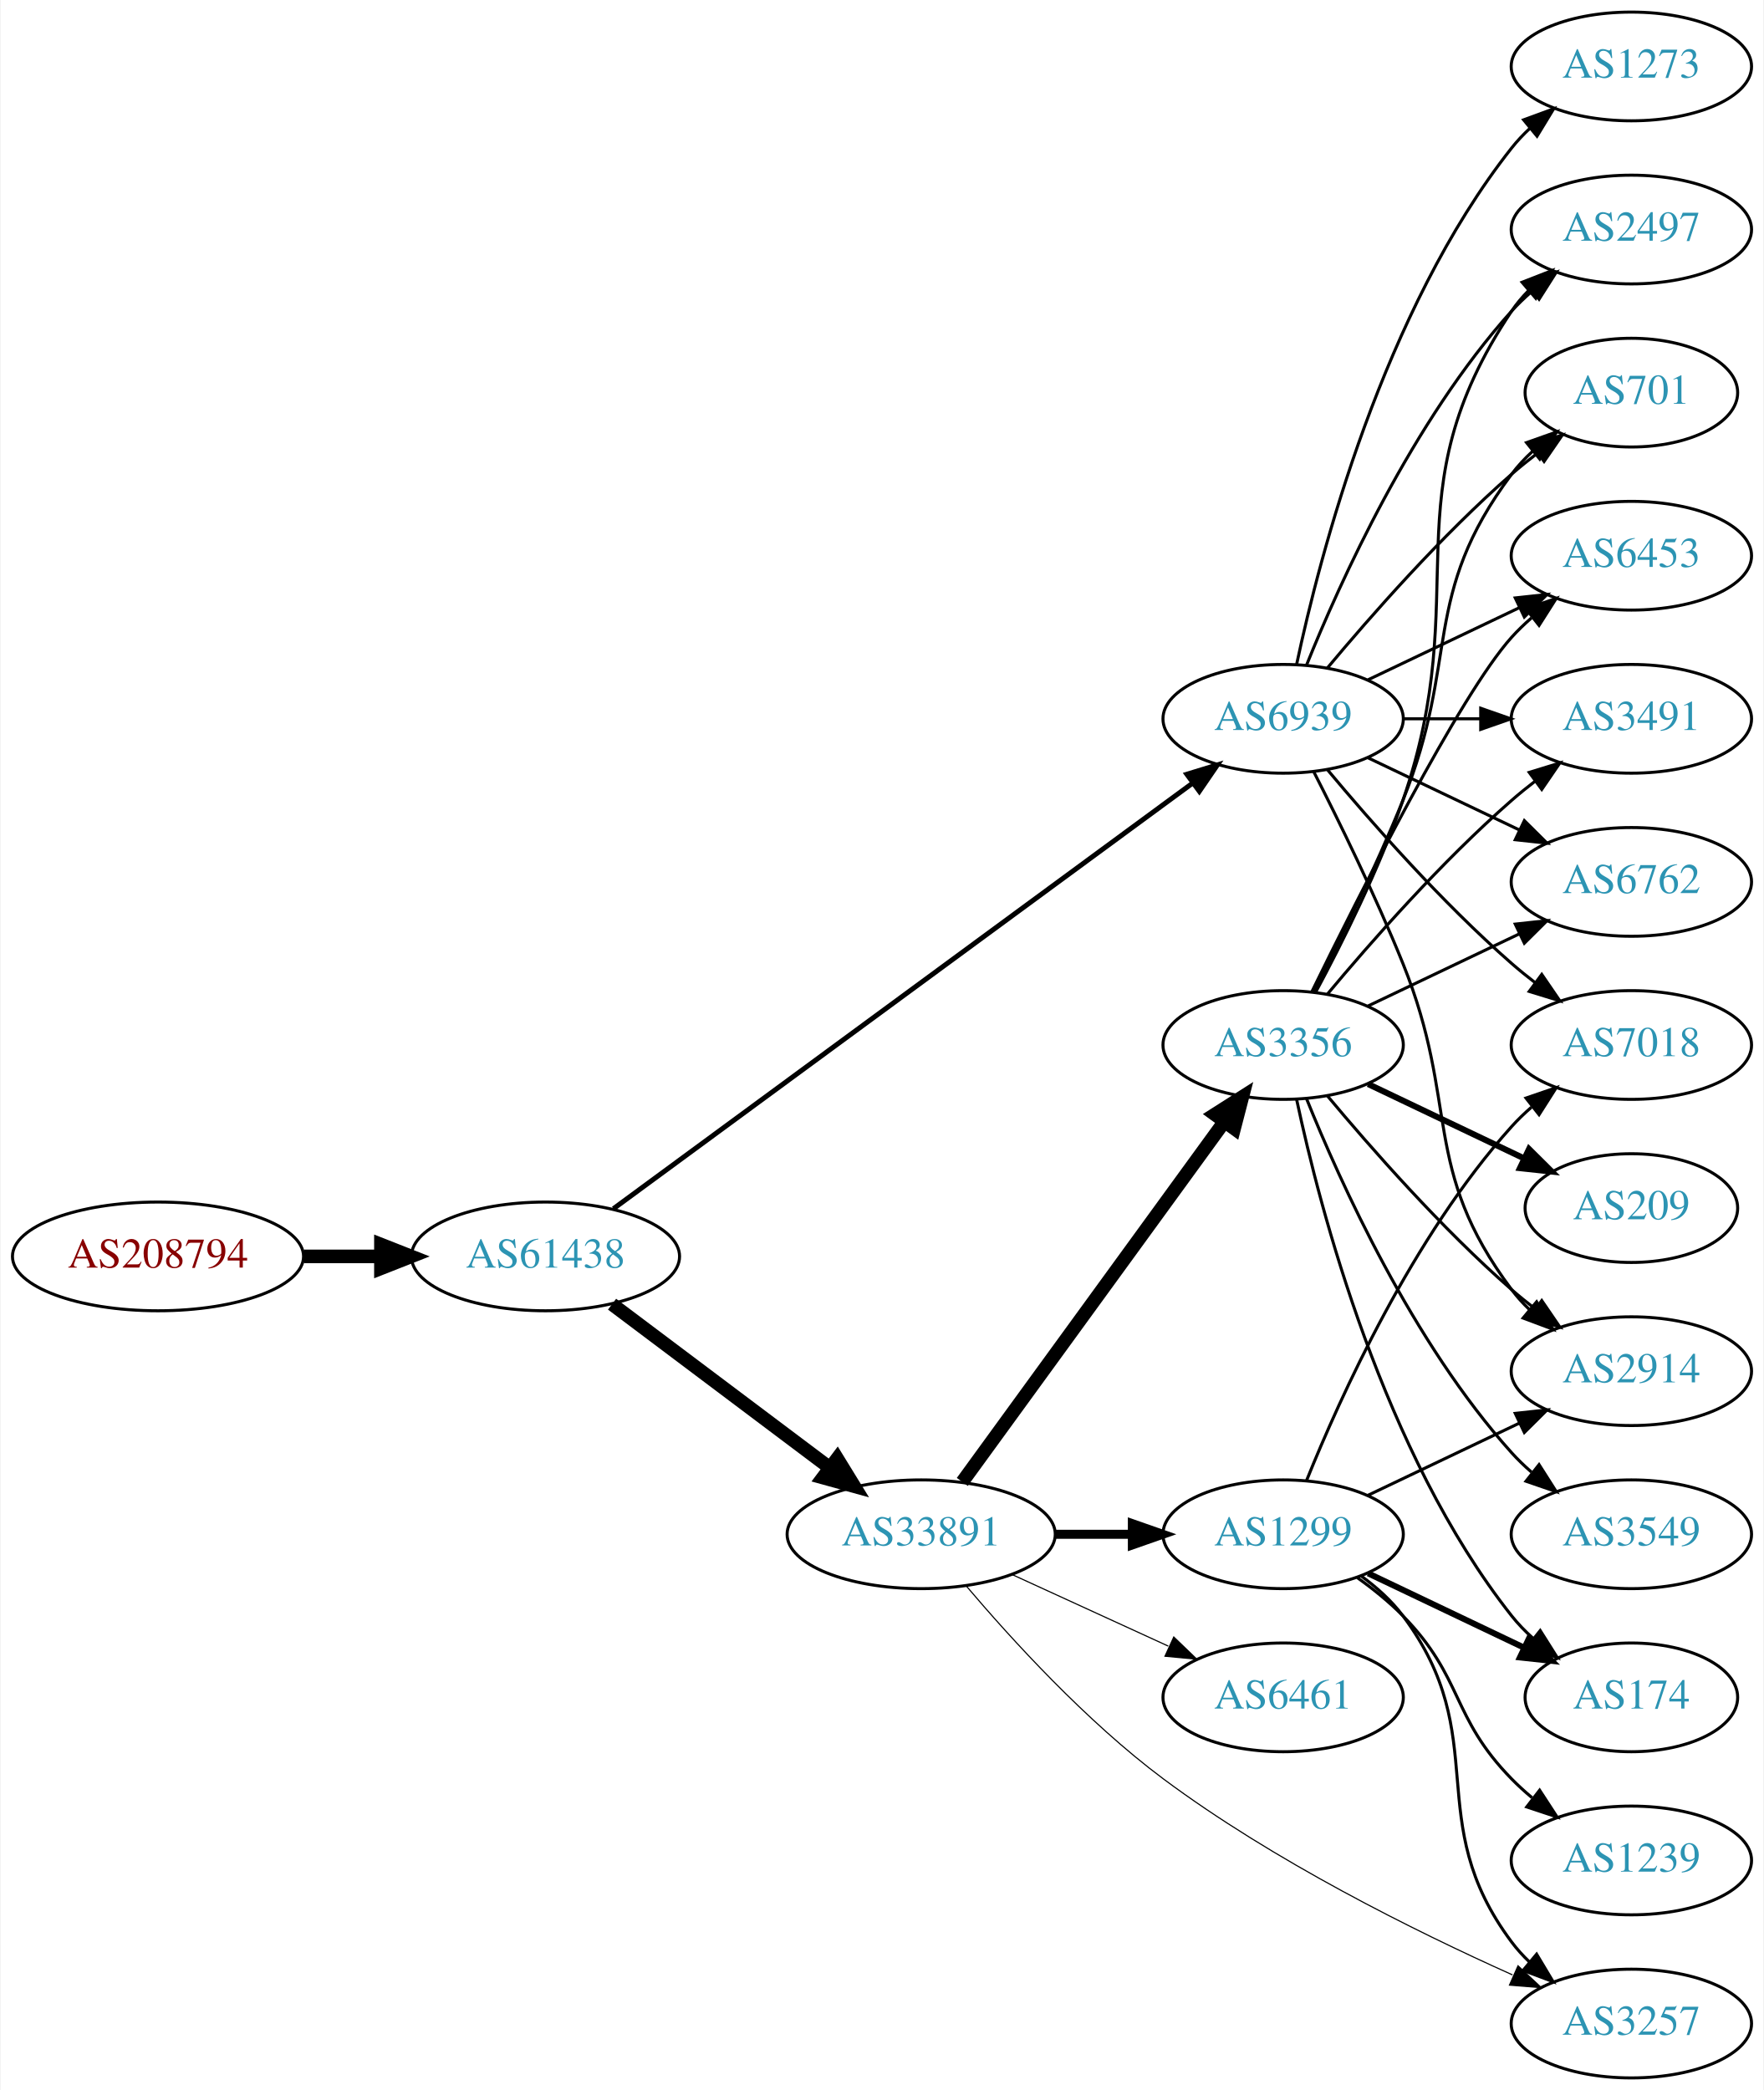
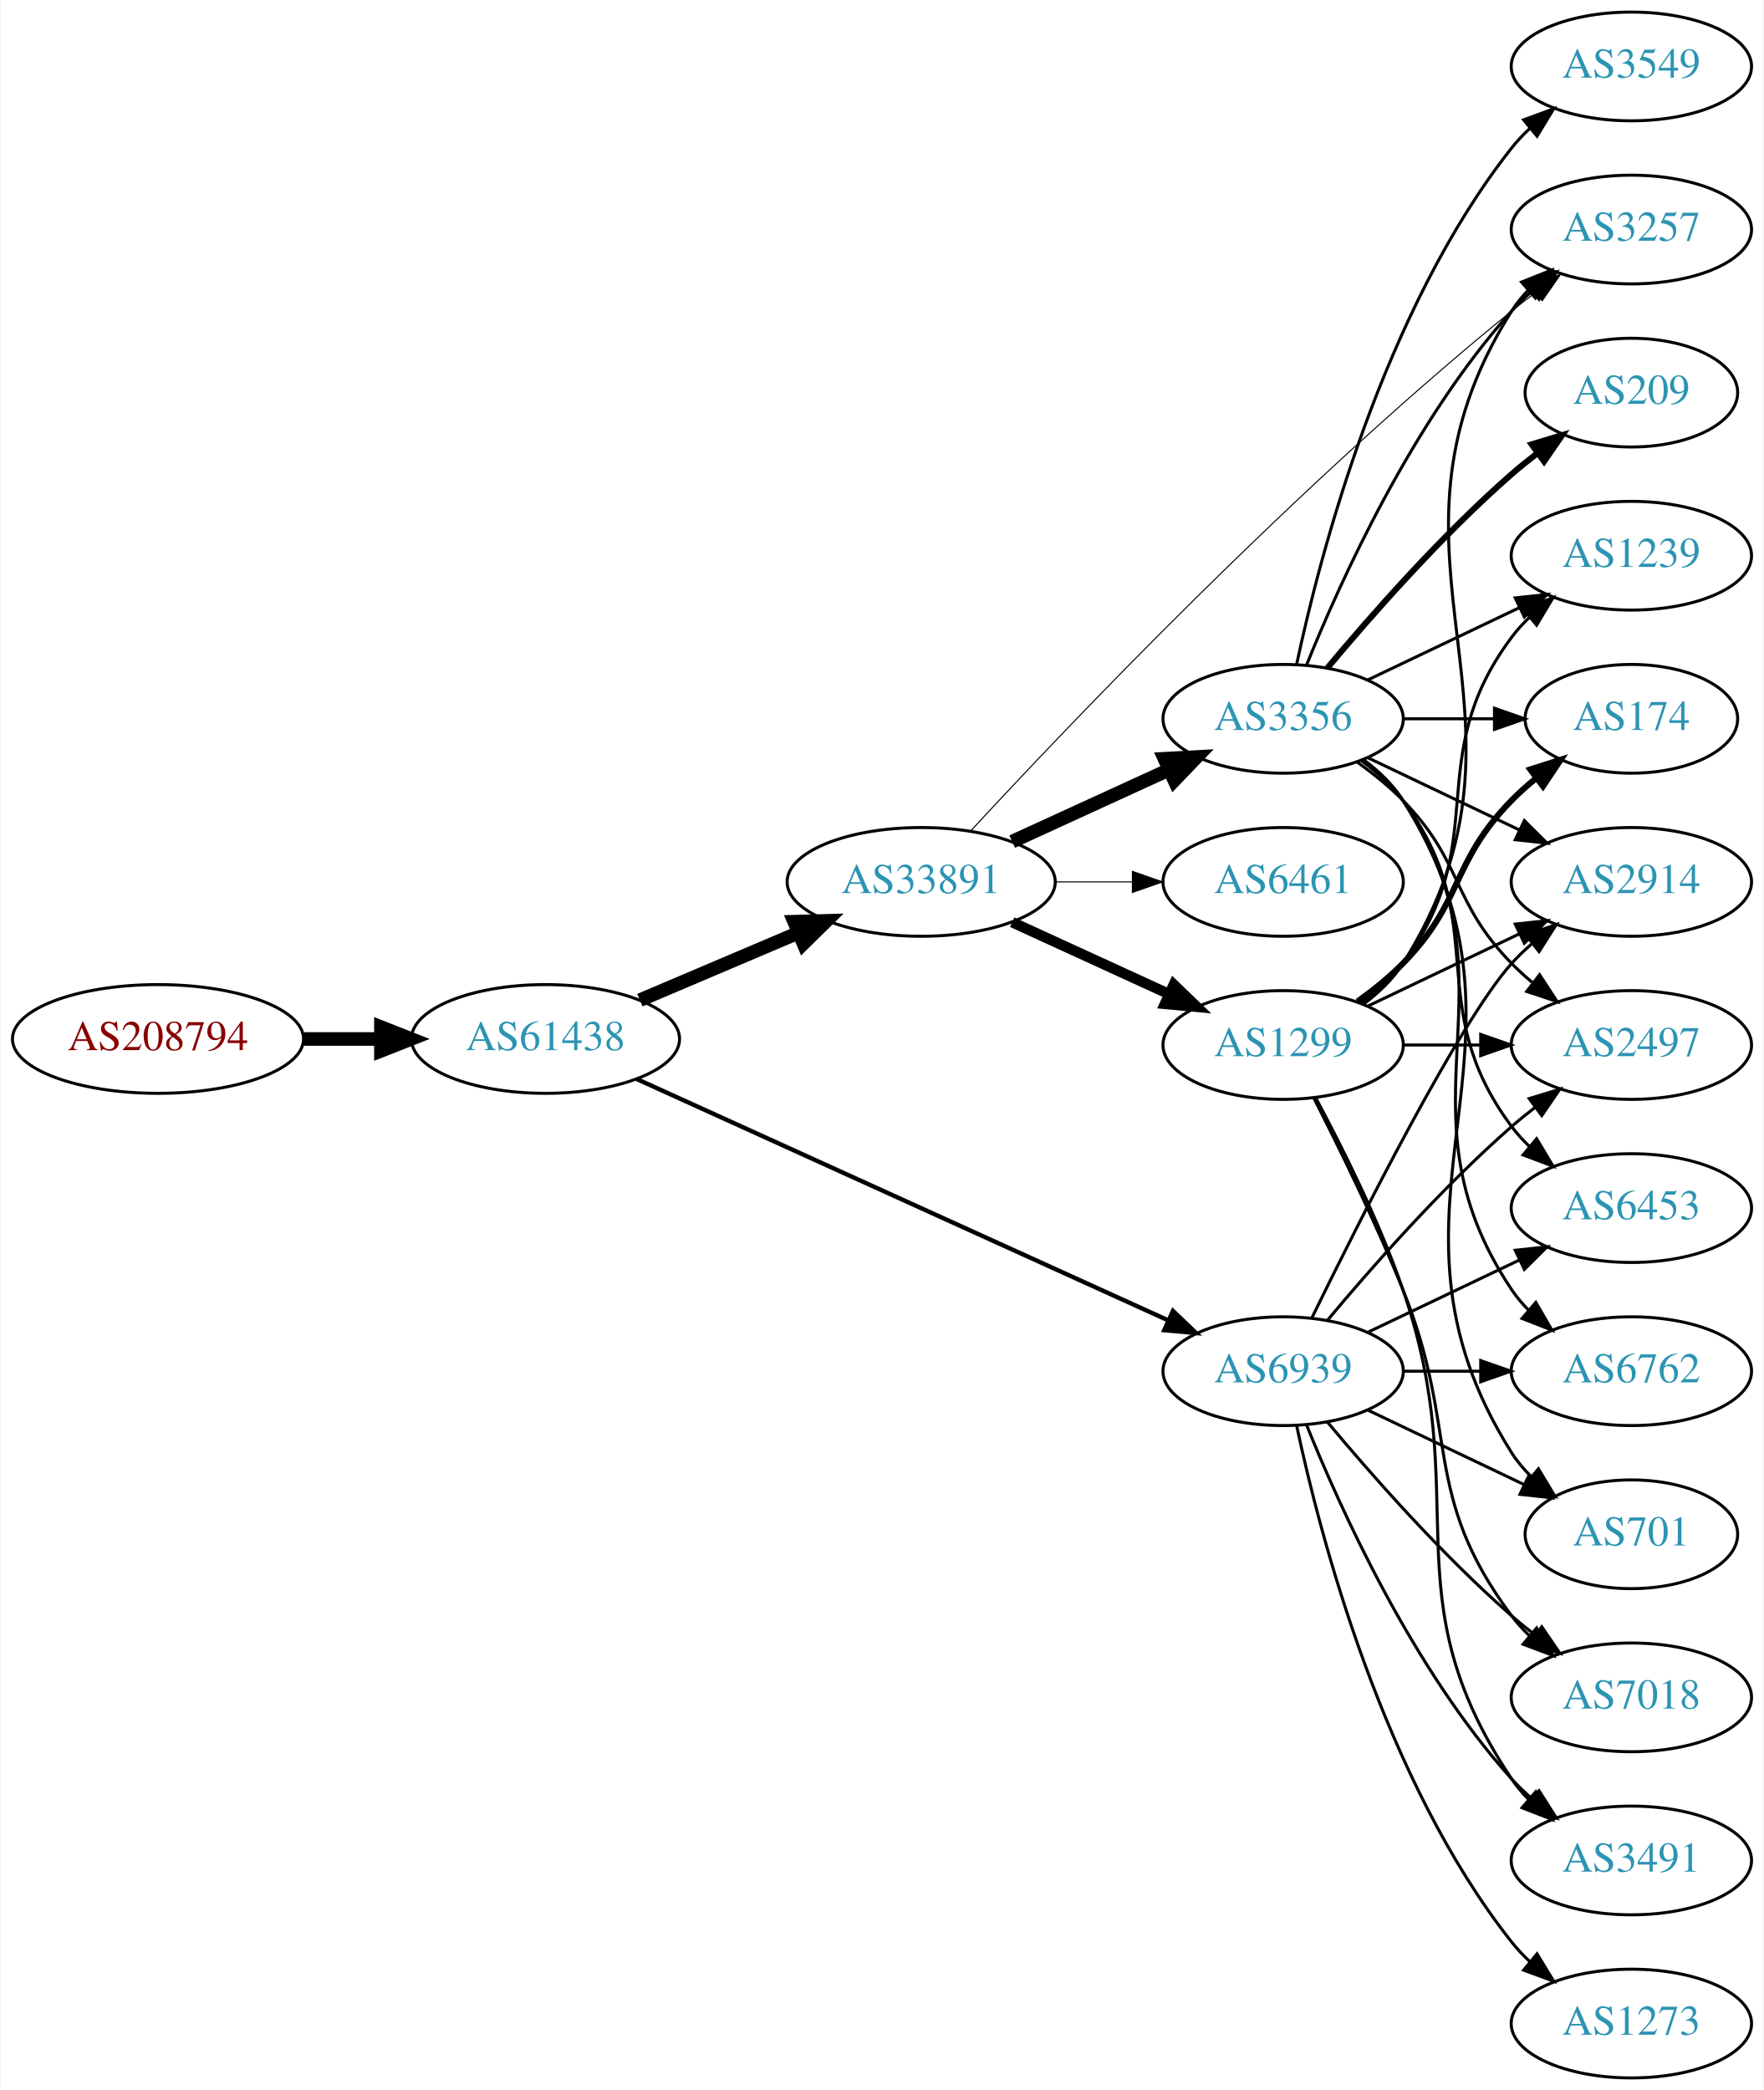
<svg xmlns="http://www.w3.org/2000/svg" xmlns:xlink="http://www.w3.org/1999/xlink" width="584pt" height="692pt" viewBox="0.00 0.00 583.56 692.00">
  <g id="graph0" class="graph" transform="scale(1 1) rotate(0) translate(4 688)">
    <polygon fill="white" stroke="none" points="-4,4 -4,-688 579.562,-688 579.562,4 -4,4" />
    <g id="node1" class="node">
      <g id="a_node1">
        <a xlink:href="/asn/208794" xlink:title="AS208794 ~ Wolfgang Michael Brandstaetter [AT]">
-           <ellipse fill="#ffffff" stroke="black" cx="48.096" cy="-272" rx="48.192" ry="18" />
-           <text text-anchor="middle" x="48.096" y="-268.3" font-family="Times,serif" font-size="14.00" fill="#880000">AS208794</text>
+           <ellipse fill="#ffffff" stroke="black" cx="48.096" cy="-344" rx="48.192" ry="18" />
+           <text text-anchor="middle" x="48.096" y="-340.3" font-family="Times,serif" font-size="14.00" fill="#880000">AS208794</text>
        </a>
      </g>
    </g>
    <g id="node2" class="node">
      <g id="a_node2">
        <a xlink:href="/asn/61438" xlink:title="AS61438 ~ ip-it consult GmbH [AT]">
-           <ellipse fill="#ffffff" stroke="black" cx="176.388" cy="-272" rx="44.393" ry="18" />
-           <text text-anchor="middle" x="176.388" y="-268.3" font-family="Times,serif" font-size="14.00" fill="#2c94b3">AS61438</text>
+           <ellipse fill="#ffffff" stroke="black" cx="176.388" cy="-344" rx="44.393" ry="18" />
+           <text text-anchor="middle" x="176.388" y="-340.3" font-family="Times,serif" font-size="14.00" fill="#2c94b3">AS61438</text>
        </a>
      </g>
    </g>
    <g id="edge1" class="edge">
-       <path fill="none" stroke="black" stroke-width="4.5" d="M96.481,-272C104.742,-272 113.386,-272 121.799,-272" />
-       <polygon fill="black" stroke="black" stroke-width="4.5" points="121.904,-275.938 131.904,-272 121.904,-268.063 121.904,-275.938" />
+       <path fill="none" stroke="black" stroke-width="4.5" d="M96.481,-344C104.742,-344 113.386,-344 121.799,-344" />
+       <polygon fill="black" stroke="black" stroke-width="4.5" points="121.904,-347.938 131.904,-344 121.904,-340.063 121.904,-347.938" />
    </g>
    <g id="node3" class="node">
      <g id="a_node3">
        <a xlink:href="/asn/33891" xlink:title="AS33891 ~ CORE-BACKBONE GMBH GLOBAL NETWORK [DE]">
-           <ellipse fill="#ffffff" stroke="black" cx="300.78" cy="-180" rx="44.393" ry="18" />
-           <text text-anchor="middle" x="300.78" y="-176.3" font-family="Times,serif" font-size="14.00" fill="#2c94b3">AS33891</text>
+           <ellipse fill="#ffffff" stroke="black" cx="300.78" cy="-396" rx="44.393" ry="18" />
+           <text text-anchor="middle" x="300.78" y="-392.3" font-family="Times,serif" font-size="14.00" fill="#2c94b3">AS33891</text>
        </a>
      </g>
    </g>
    <g id="edge2" class="edge">
-       <path fill="none" stroke="black" stroke-width="4.5" d="M198.428,-256.185C218.306,-241.242 248.305,-218.693 270.512,-202" />
-       <polygon fill="black" stroke="black" stroke-width="4.5" points="272.977,-205.073 278.605,-195.917 268.245,-198.778 272.977,-205.073" />
+       <path fill="none" stroke="black" stroke-width="4.5" d="M207.642,-356.854C223.382,-363.542 242.829,-371.804 259.794,-379.012" />
+       <polygon fill="black" stroke="black" stroke-width="4.5" points="258.706,-382.827 269.449,-383.114 261.785,-375.579 258.706,-382.827" />
    </g>
    <g id="node4" class="node">
      <g id="a_node4">
        <a xlink:href="/asn/6939" xlink:title="AS6939 ~ Hurricane Electric LLC [US]">
-           <ellipse fill="#ffffff" stroke="black" cx="420.622" cy="-450" rx="39.794" ry="18" />
-           <text text-anchor="middle" x="420.622" y="-446.3" font-family="Times,serif" font-size="14.00" fill="#2c94b3">AS6939</text>
+           <ellipse fill="#ffffff" stroke="black" cx="420.622" cy="-234" rx="39.794" ry="18" />
+           <text text-anchor="middle" x="420.622" y="-230.3" font-family="Times,serif" font-size="14.00" fill="#2c94b3">AS6939</text>
        </a>
      </g>
    </g>
    <g id="edge3" class="edge">
-       <path fill="none" stroke="black" stroke-width="1.636" d="M198.884,-287.796C242.467,-319.822 341.269,-392.424 390.545,-428.634" />
-       <polygon fill="black" stroke="black" stroke-width="1.636" points="388.732,-431.645 398.863,-434.746 392.877,-426.004 388.732,-431.645" />
+       <path fill="none" stroke="black" stroke-width="1.44" d="M206.607,-330.731C250.727,-310.696 334.317,-272.737 382.627,-250.8" />
+       <polygon fill="black" stroke="black" stroke-width="1.44" points="384.138,-253.958 391.796,-246.636 381.244,-247.584 384.138,-253.958" />
    </g>
    <g id="node5" class="node">
      <g id="a_node5">
-         <a xlink:href="/asn/3356" xlink:title="AS3356 ~ Level 3 Parent, LLC [US]">
+         <a xlink:href="/asn/1299" xlink:title="AS1299 ~ Telia Carrier [EU]">
          <ellipse fill="#ffffff" stroke="black" cx="420.622" cy="-342" rx="39.794" ry="18" />
-           <text text-anchor="middle" x="420.622" y="-338.3" font-family="Times,serif" font-size="14.00" fill="#2c94b3">AS3356</text>
+           <text text-anchor="middle" x="420.622" y="-338.3" font-family="Times,serif" font-size="14.00" fill="#2c94b3">AS1299</text>
        </a>
      </g>
    </g>
    <g id="edge4" class="edge">
-       <path fill="none" stroke="black" stroke-width="4.5" d="M314.391,-197.337C335.212,-225.96 376.874,-283.233 401.063,-316.486" />
-       <polygon fill="black" stroke="black" stroke-width="4.5" points="398.035,-319.017 407.102,-324.788 404.403,-314.385 398.035,-319.017" />
+       <path fill="none" stroke="black" stroke-width="3.462" d="M330.909,-382.652C346.521,-375.498 365.918,-366.609 382.59,-358.97" />
+       <polygon fill="black" stroke="black" stroke-width="3.462" points="384.409,-361.986 392.042,-354.638 381.493,-355.622 384.409,-361.986" />
    </g>
    <g id="node6" class="node">
      <g id="a_node6">
        <a xlink:href="/asn/6461" xlink:title="AS6461 ~ Zayo Bandwidth [US]">
-           <ellipse fill="#ffffff" stroke="black" cx="420.622" cy="-126" rx="39.794" ry="18" />
-           <text text-anchor="middle" x="420.622" y="-122.3" font-family="Times,serif" font-size="14.00" fill="#2c94b3">AS6461</text>
+           <ellipse fill="#ffffff" stroke="black" cx="420.622" cy="-396" rx="39.794" ry="18" />
+           <text text-anchor="middle" x="420.622" y="-392.3" font-family="Times,serif" font-size="14.00" fill="#2c94b3">AS6461</text>
        </a>
      </g>
    </g>
    <g id="edge5" class="edge">
-       <path fill="none" stroke="black" stroke-width="0.375" d="M330.909,-166.652C346.521,-159.498 365.918,-150.609 382.59,-142.97" />
-       <polygon fill="black" stroke="black" stroke-width="0.375" points="384.409,-145.986 392.042,-138.638 381.493,-139.622 384.409,-145.986" />
+       <path fill="none" stroke="black" stroke-width="0.346" d="M344.991,-396C353.303,-396 362.066,-396 370.548,-396" />
+       <polygon fill="black" stroke="black" stroke-width="0.346" points="370.707,-399.5 380.707,-396 370.707,-392.5 370.707,-399.5" />
    </g>
    <g id="node7" class="node">
      <g id="a_node7">
-         <a xlink:href="/asn/3257" xlink:title="AS3257 ~ GTT [DE]">
-           <ellipse fill="#ffffff" stroke="black" cx="535.915" cy="-18" rx="39.794" ry="18" />
-           <text text-anchor="middle" x="535.915" y="-14.3" font-family="Times,serif" font-size="14.00" fill="#2c94b3">AS3257</text>
+         <a xlink:href="/asn/3356" xlink:title="AS3356 ~ Level 3 Parent, LLC [US]">
+           <ellipse fill="#ffffff" stroke="black" cx="420.622" cy="-450" rx="39.794" ry="18" />
+           <text text-anchor="middle" x="420.622" y="-446.3" font-family="Times,serif" font-size="14.00" fill="#2c94b3">AS3356</text>
        </a>
      </g>
    </g>
    <g id="edge6" class="edge">
-       <path fill="none" stroke="black" stroke-width="0.375" d="M315.639,-162.959C330.502,-145.419 355.43,-118.04 380.976,-99 417.402,-71.85 464.177,-48.637 496.558,-34.111" />
-       <polygon fill="black" stroke="black" stroke-width="0.375" points="498.386,-37.13 506.118,-29.886 495.556,-30.727 498.386,-37.13" />
+       <path fill="none" stroke="black" stroke-width="4.5" d="M330.909,-409.348C346.521,-416.502 365.918,-425.391 382.59,-433.03" />
+       <polygon fill="black" stroke="black" stroke-width="4.5" points="381.311,-436.775 392.042,-437.362 384.592,-429.616 381.311,-436.775" />
    </g>
    <g id="node8" class="node">
      <g id="a_node8">
-         <a xlink:href="/asn/1299" xlink:title="AS1299 ~ Telia Carrier [EU]">
-           <ellipse fill="#ffffff" stroke="black" cx="420.622" cy="-180" rx="39.794" ry="18" />
-           <text text-anchor="middle" x="420.622" y="-176.3" font-family="Times,serif" font-size="14.00" fill="#2c94b3">AS1299</text>
+         <a xlink:href="/asn/3257" xlink:title="AS3257 ~ GTT [DE]">
+           <ellipse fill="#ffffff" stroke="black" cx="535.915" cy="-612" rx="39.794" ry="18" />
+           <text text-anchor="middle" x="535.915" y="-608.3" font-family="Times,serif" font-size="14.00" fill="#2c94b3">AS3257</text>
        </a>
      </g>
    </g>
    <g id="edge7" class="edge">
-       <path fill="none" stroke="black" stroke-width="3" d="M344.991,-180C353.303,-180 362.066,-180 370.548,-180" />
-       <polygon fill="black" stroke="black" stroke-width="3" points="370.707,-183.5 380.707,-180 370.707,-176.5 370.707,-183.5" />
-     </g>
-     <g id="node9" class="node">
-       <g id="a_node9">
-         <a xlink:href="/asn/2497" xlink:title="AS2497 ~ Internet Initiative Japan Inc. [JP]">
-           <ellipse fill="#ffffff" stroke="black" cx="535.915" cy="-612" rx="39.794" ry="18" />
-           <text text-anchor="middle" x="535.915" y="-608.3" font-family="Times,serif" font-size="14.00" fill="#2c94b3">AS2497</text>
-         </a>
-       </g>
-     </g>
-     <g id="edge22" class="edge">
-       <path fill="none" stroke="black" d="M428.37,-467.787C439.421,-495.243 463.474,-548.578 496.269,-585 498.271,-587.224 500.49,-589.363 502.822,-591.397" />
-       <polygon fill="black" stroke="black" points="501.021,-594.433 511.041,-597.873 505.353,-588.935 501.021,-594.433" />
+       <path fill="none" stroke="black" stroke-width="0.346" d="M317.253,-412.965C349.05,-447.376 424.77,-527.03 496.269,-585 498.812,-587.062 501.504,-589.139 504.236,-591.175" />
+       <polygon fill="black" stroke="black" stroke-width="0.346" points="502.29,-594.087 512.444,-597.109 506.391,-588.414 502.29,-594.087" />
+     </g>
+     <g id="node10" class="node">
+       <g id="a_node10">
+         <a xlink:href="/asn/2914" xlink:title="AS2914 ~ NTT America, Inc. [US]">
+           <ellipse fill="#ffffff" stroke="black" cx="535.915" cy="-396" rx="39.794" ry="18" />
+           <text text-anchor="middle" x="535.915" y="-392.3" font-family="Times,serif" font-size="14.00" fill="#2c94b3">AS2914</text>
+         </a>
+       </g>
+     </g>
+     <g id="edge30" class="edge">
+       <path fill="none" stroke="black" d="M430.06,-251.511C445.678,-283.509 479.065,-349.893 496.269,-369 498.271,-371.224 500.49,-373.363 502.822,-375.397" />
+       <polygon fill="black" stroke="black" points="501.021,-378.433 511.041,-381.873 505.353,-372.935 501.021,-378.433" />
    </g>
    <g id="node11" class="node">
      <g id="a_node11">
-         <a xlink:href="/asn/701" xlink:title="AS701 ~ UUNET [US]">
-           <ellipse fill="#ffffff" stroke="black" cx="535.915" cy="-558" rx="35.194" ry="18" />
-           <text text-anchor="middle" x="535.915" y="-554.3" font-family="Times,serif" font-size="14.00" fill="#2c94b3">AS701</text>
-         </a>
-       </g>
-     </g>
-     <g id="edge27" class="edge">
-       <path fill="none" stroke="black" d="M435.252,-466.817C449.535,-483.929 473.081,-510.745 496.269,-531 498.939,-533.332 501.811,-535.648 504.742,-537.886" />
-       <polygon fill="black" stroke="black" points="502.892,-540.87 513.033,-543.939 507.019,-535.216 502.892,-540.87" />
-     </g>
-     <g id="node12" class="node">
-       <g id="a_node12">
-         <a xlink:href="/asn/6453" xlink:title="AS6453 ~ TATA COMMUNICATIONS (AMERICA) INC [US]">
-           <ellipse fill="#ffffff" stroke="black" cx="535.915" cy="-504" rx="39.794" ry="18" />
-           <text text-anchor="middle" x="535.915" y="-500.3" font-family="Times,serif" font-size="14.00" fill="#2c94b3">AS6453</text>
-         </a>
-       </g>
-     </g>
-     <g id="edge23" class="edge">
-       <path fill="none" stroke="black" d="M448.759,-462.934C463.753,-470.081 482.574,-479.052 498.797,-486.785" />
-       <polygon fill="black" stroke="black" points="497.467,-490.028 508,-491.171 500.479,-483.709 497.467,-490.028" />
+         <a xlink:href="/asn/3491" xlink:title="AS3491 ~ PCCW Global, Inc. [US]">
+           <ellipse fill="#ffffff" stroke="black" cx="535.915" cy="-72" rx="39.794" ry="18" />
+           <text text-anchor="middle" x="535.915" y="-68.3" font-family="Times,serif" font-size="14.00" fill="#2c94b3">AS3491</text>
+         </a>
+       </g>
+     </g>
+     <g id="edge25" class="edge">
+       <path fill="none" stroke="black" d="M428.37,-216.213C439.421,-188.757 463.474,-135.422 496.269,-99 498.271,-96.776 500.49,-94.637 502.822,-92.603" />
+       <polygon fill="black" stroke="black" points="505.353,-95.065 511.041,-86.127 501.021,-89.567 505.353,-95.065" />
    </g>
    <g id="node13" class="node">
      <g id="a_node13">
-         <a xlink:href="/asn/3491" xlink:title="AS3491 ~ PCCW Global, Inc. [US]">
-           <ellipse fill="#ffffff" stroke="black" cx="535.915" cy="-450" rx="39.794" ry="18" />
-           <text text-anchor="middle" x="535.915" y="-446.3" font-family="Times,serif" font-size="14.00" fill="#2c94b3">AS3491</text>
-         </a>
-       </g>
-     </g>
-     <g id="edge25" class="edge">
-       <path fill="none" stroke="black" d="M460.294,-450C468.497,-450 477.261,-450 485.794,-450" />
-       <polygon fill="black" stroke="black" points="486.033,-453.5 496.033,-450 486.033,-446.5 486.033,-453.5" />
+         <a xlink:href="/asn/7018" xlink:title="AS7018 ~ AT&amp;T Services, Inc. [US]">
+           <ellipse fill="#ffffff" stroke="black" cx="535.915" cy="-126" rx="39.794" ry="18" />
+           <text text-anchor="middle" x="535.915" y="-122.3" font-family="Times,serif" font-size="14.00" fill="#2c94b3">AS7018</text>
+         </a>
+       </g>
+     </g>
+     <g id="edge28" class="edge">
+       <path fill="none" stroke="black" d="M435.252,-217.183C449.535,-200.071 473.081,-173.255 496.269,-153 498.734,-150.846 501.373,-148.706 504.07,-146.628" />
+       <polygon fill="black" stroke="black" points="506.244,-149.375 512.225,-140.63 502.095,-143.736 506.244,-149.375" />
    </g>
    <g id="node14" class="node">
      <g id="a_node14">
-         <a xlink:href="/asn/6762" xlink:title="AS6762 ~ TELECOM ITALIA SPARKLE S.p.A. [IT]">
-           <ellipse fill="#ffffff" stroke="black" cx="535.915" cy="-396" rx="39.794" ry="18" />
-           <text text-anchor="middle" x="535.915" y="-392.3" font-family="Times,serif" font-size="14.00" fill="#2c94b3">AS6762</text>
-         </a>
-       </g>
-     </g>
-     <g id="edge28" class="edge">
-       <path fill="none" stroke="black" d="M448.759,-437.066C463.753,-429.919 482.574,-420.948 498.797,-413.215" />
-       <polygon fill="black" stroke="black" points="500.479,-416.291 508,-408.829 497.467,-409.972 500.479,-416.291" />
+         <a xlink:href="/asn/2497" xlink:title="AS2497 ~ Internet Initiative Japan Inc. [JP]">
+           <ellipse fill="#ffffff" stroke="black" cx="535.915" cy="-342" rx="39.794" ry="18" />
+           <text text-anchor="middle" x="535.915" y="-338.3" font-family="Times,serif" font-size="14.00" fill="#2c94b3">AS2497</text>
+         </a>
+       </g>
+     </g>
+     <g id="edge32" class="edge">
+       <path fill="none" stroke="black" d="M435.252,-250.817C449.535,-267.929 473.081,-294.745 496.269,-315 498.734,-317.154 501.373,-319.294 504.07,-321.372" />
+       <polygon fill="black" stroke="black" points="502.095,-324.264 512.225,-327.37 506.244,-318.625 502.095,-324.264" />
    </g>
    <g id="node15" class="node">
      <g id="a_node15">
-         <a xlink:href="/asn/2914" xlink:title="AS2914 ~ NTT America, Inc. [US]">
+         <a xlink:href="/asn/6762" xlink:title="AS6762 ~ TELECOM ITALIA SPARKLE S.p.A. [IT]">
          <ellipse fill="#ffffff" stroke="black" cx="535.915" cy="-234" rx="39.794" ry="18" />
-           <text text-anchor="middle" x="535.915" y="-230.3" font-family="Times,serif" font-size="14.00" fill="#2c94b3">AS2914</text>
+           <text text-anchor="middle" x="535.915" y="-230.3" font-family="Times,serif" font-size="14.00" fill="#2c94b3">AS6762</text>
+         </a>
+       </g>
+     </g>
+     <g id="edge31" class="edge">
+       <path fill="none" stroke="black" d="M460.294,-234C468.497,-234 477.261,-234 485.794,-234" />
+       <polygon fill="black" stroke="black" points="486.033,-237.5 496.033,-234 486.033,-230.5 486.033,-237.5" />
+     </g>
+     <g id="node16" class="node">
+       <g id="a_node16">
+         <a xlink:href="/asn/701" xlink:title="AS701 ~ UUNET [US]">
+           <ellipse fill="#ffffff" stroke="black" cx="535.915" cy="-180" rx="35.194" ry="18" />
+           <text text-anchor="middle" x="535.915" y="-176.3" font-family="Times,serif" font-size="14.00" fill="#2c94b3">AS701</text>
+         </a>
+       </g>
+     </g>
+     <g id="edge27" class="edge">
+       <path fill="none" stroke="black" d="M448.759,-221.066C464.19,-213.71 483.676,-204.423 500.211,-196.541" />
+       <polygon fill="black" stroke="black" points="502.032,-199.551 509.553,-192.089 499.02,-193.232 502.032,-199.551" />
+     </g>
+     <g id="node19" class="node">
+       <g id="a_node19">
+         <a xlink:href="/asn/6453" xlink:title="AS6453 ~ TATA COMMUNICATIONS (AMERICA) INC [US]">
+           <ellipse fill="#ffffff" stroke="black" cx="535.915" cy="-288" rx="39.794" ry="18" />
+           <text text-anchor="middle" x="535.915" y="-284.3" font-family="Times,serif" font-size="14.00" fill="#2c94b3">AS6453</text>
        </a>
      </g>
    </g>
    <g id="edge26" class="edge">
-       <path fill="none" stroke="black" d="M430.703,-432.583C438.972,-416.366 451.233,-391.397 460.269,-369 479.199,-322.078 465.997,-301.542 496.269,-261 498.013,-258.664 500.021,-256.455 502.184,-254.383" />
-       <polygon fill="black" stroke="black" points="504.543,-256.973 509.984,-247.882 500.062,-251.595 504.543,-256.973" />
-     </g>
-     <g id="node18" class="node">
-       <g id="a_node18">
-         <a xlink:href="/asn/7018" xlink:title="AS7018 ~ AT&amp;T Services, Inc. [US]">
-           <ellipse fill="#ffffff" stroke="black" cx="535.915" cy="-342" rx="39.794" ry="18" />
-           <text text-anchor="middle" x="535.915" y="-338.3" font-family="Times,serif" font-size="14.00" fill="#2c94b3">AS7018</text>
-         </a>
-       </g>
-     </g>
-     <g id="edge24" class="edge">
-       <path fill="none" stroke="black" d="M435.252,-433.183C449.535,-416.071 473.081,-389.255 496.269,-369 498.734,-366.846 501.373,-364.706 504.07,-362.628" />
-       <polygon fill="black" stroke="black" points="506.244,-365.375 512.225,-356.63 502.095,-359.736 506.244,-365.375" />
+       <path fill="none" stroke="black" d="M448.759,-246.934C463.753,-254.081 482.574,-263.052 498.797,-270.785" />
+       <polygon fill="black" stroke="black" points="497.467,-274.028 508,-275.171 500.479,-267.709 497.467,-274.028" />
    </g>
    <g id="node20" class="node">
      <g id="a_node20">
        <a xlink:href="/asn/1273" xlink:title="AS1273 ~ Vodafone Group PLC [EU]">
+           <ellipse fill="#ffffff" stroke="black" cx="535.915" cy="-18" rx="39.794" ry="18" />
+           <text text-anchor="middle" x="535.915" y="-14.3" font-family="Times,serif" font-size="14.00" fill="#2c94b3">AS1273</text>
+         </a>
+       </g>
+     </g>
+     <g id="edge29" class="edge">
+       <path fill="none" stroke="black" d="M425.112,-215.84C432.744,-179.97 453.735,-98.845 496.269,-45 498.076,-42.712 500.129,-40.538 502.324,-38.49" />
+       <polygon fill="black" stroke="black" points="504.677,-41.086 510.183,-32.034 500.234,-35.677 504.677,-41.086" />
+     </g>
+     <g id="edge12" class="edge">
+       <path fill="none" stroke="black" d="M447.148,-355.472C452.193,-359.223 456.948,-363.74 460.269,-369 512.219,-451.3 444.319,-502.7 496.269,-585 497.825,-587.466 499.697,-589.768 501.766,-591.905" />
+       <polygon fill="black" stroke="black" points="499.545,-594.611 509.389,-598.528 504.136,-589.327 499.545,-594.611" />
+     </g>
+     <g id="node9" class="node">
+       <g id="a_node9">
+         <a xlink:href="/asn/174" xlink:title="AS174 ~ Cogent Communications [US]">
+           <ellipse fill="#ffffff" stroke="black" cx="535.915" cy="-450" rx="35.194" ry="18" />
+           <text text-anchor="middle" x="535.915" y="-446.3" font-family="Times,serif" font-size="14.00" fill="#2c94b3">AS174</text>
+         </a>
+       </g>
+     </g>
+     <g id="edge8" class="edge">
+       <path fill="none" stroke="black" stroke-width="2" d="M445.216,-356.389C450.472,-360.148 455.804,-364.437 460.269,-369 480.441,-389.617 476.096,-402.383 496.269,-423 498.748,-425.534 501.495,-427.983 504.347,-430.304" />
+       <polygon fill="black" stroke="black" stroke-width="2" points="502.439,-433.248 512.532,-436.468 506.65,-427.657 502.439,-433.248" />
+     </g>
+     <g id="edge9" class="edge">
+       <path fill="none" stroke="black" d="M448.759,-354.934C463.753,-362.081 482.574,-371.052 498.797,-378.785" />
+       <polygon fill="black" stroke="black" points="497.467,-382.028 508,-383.171 500.479,-375.709 497.467,-382.028" />
+     </g>
+     <g id="edge10" class="edge">
+       <path fill="none" stroke="black" d="M431.415,-324.474C440.053,-308.389 452.45,-283.685 460.269,-261 484.303,-191.269 455.244,-160.294 496.269,-99 497.891,-96.577 499.809,-94.305 501.911,-92.19" />
+       <polygon fill="black" stroke="black" points="504.278,-94.771 509.596,-85.607 499.725,-89.454 504.278,-94.771" />
+     </g>
+     <g id="node12" class="node">
+       <g id="a_node12">
+         <a xlink:href="/asn/1239" xlink:title="AS1239 ~ Sprint [US]">
+           <ellipse fill="#ffffff" stroke="black" cx="535.915" cy="-504" rx="39.794" ry="18" />
+           <text text-anchor="middle" x="535.915" y="-500.3" font-family="Times,serif" font-size="14.00" fill="#2c94b3">AS1239</text>
+         </a>
+       </g>
+     </g>
+     <g id="edge11" class="edge">
+       <path fill="none" stroke="black" d="M446.553,-355.882C451.629,-359.611 456.547,-364.016 460.269,-369 490.54,-409.542 465.997,-436.458 496.269,-477 498.013,-479.336 500.021,-481.545 502.184,-483.617" />
+       <polygon fill="black" stroke="black" points="500.062,-486.405 509.984,-490.118 504.543,-481.027 500.062,-486.405" />
+     </g>
+     <g id="edge13" class="edge">
+       <path fill="none" stroke="black" d="M430.703,-324.583C438.972,-308.366 451.233,-283.397 460.269,-261 479.199,-214.078 465.997,-193.542 496.269,-153 498.013,-150.664 500.021,-148.455 502.184,-146.383" />
+       <polygon fill="black" stroke="black" points="504.543,-148.973 509.984,-139.882 500.062,-143.595 504.543,-148.973" />
+     </g>
+     <g id="edge14" class="edge">
+       <path fill="none" stroke="black" d="M460.294,-342C468.497,-342 477.261,-342 485.794,-342" />
+       <polygon fill="black" stroke="black" points="486.033,-345.5 496.033,-342 486.033,-338.5 486.033,-345.5" />
+     </g>
+     <g id="edge19" class="edge">
+       <path fill="none" stroke="black" d="M428.37,-467.787C439.421,-495.243 463.474,-548.578 496.269,-585 498.271,-587.224 500.49,-589.363 502.822,-591.397" />
+       <polygon fill="black" stroke="black" points="501.021,-594.433 511.041,-597.873 505.353,-588.935 501.021,-594.433" />
+     </g>
+     <g id="edge24" class="edge">
+       <path fill="none" stroke="black" d="M460.294,-450C470,-450 480.491,-450 490.453,-450" />
+       <polygon fill="black" stroke="black" points="490.59,-453.5 500.59,-450 490.59,-446.5 490.59,-453.5" />
+     </g>
+     <g id="edge18" class="edge">
+       <path fill="none" stroke="black" d="M448.759,-437.066C463.753,-429.919 482.574,-420.948 498.797,-413.215" />
+       <polygon fill="black" stroke="black" points="500.479,-416.291 508,-408.829 497.467,-409.972 500.479,-416.291" />
+     </g>
+     <g id="edge20" class="edge">
+       <path fill="none" stroke="black" d="M448.759,-462.934C463.753,-470.081 482.574,-479.052 498.797,-486.785" />
+       <polygon fill="black" stroke="black" points="497.467,-490.028 508,-491.171 500.479,-483.709 497.467,-490.028" />
+     </g>
+     <g id="edge17" class="edge">
+       <path fill="none" stroke="black" d="M445.216,-435.611C450.472,-431.852 455.804,-427.563 460.269,-423 480.441,-402.383 476.096,-389.617 496.269,-369 498.362,-366.861 500.645,-364.782 503.022,-362.79" />
+       <polygon fill="black" stroke="black" points="505.54,-365.268 511.321,-356.389 501.265,-359.725 505.54,-365.268" />
+     </g>
+     <g id="edge15" class="edge">
+       <path fill="none" stroke="black" d="M446.941,-436.393C451.997,-432.649 456.809,-428.169 460.269,-423 501.293,-361.706 455.244,-322.294 496.269,-261 497.891,-258.577 499.809,-256.305 501.911,-254.19" />
+       <polygon fill="black" stroke="black" points="504.278,-256.771 509.596,-247.607 499.725,-251.454 504.278,-256.771" />
+     </g>
+     <g id="edge16" class="edge">
+       <path fill="none" stroke="black" d="M447.148,-436.528C452.193,-432.777 456.948,-428.26 460.269,-423 512.219,-340.7 444.319,-289.3 496.269,-207 498.06,-204.162 500.269,-201.541 502.715,-199.14" />
+       <polygon fill="black" stroke="black" points="505.134,-201.681 510.589,-192.598 500.66,-196.296 505.134,-201.681" />
+     </g>
+     <g id="node17" class="node">
+       <g id="a_node17">
+         <a xlink:href="/asn/209" xlink:title="AS209 ~ CenturyLink Communications, LLC [US]">
+           <ellipse fill="#ffffff" stroke="black" cx="535.915" cy="-558" rx="35.194" ry="18" />
+           <text text-anchor="middle" x="535.915" y="-554.3" font-family="Times,serif" font-size="14.00" fill="#2c94b3">AS209</text>
+         </a>
+       </g>
+     </g>
+     <g id="edge21" class="edge">
+       <path fill="none" stroke="black" stroke-width="2" d="M435.252,-466.817C449.535,-483.929 473.081,-510.745 496.269,-531 498.939,-533.332 501.811,-535.648 504.742,-537.886" />
+       <polygon fill="black" stroke="black" stroke-width="2" points="502.892,-540.87 513.033,-543.939 507.019,-535.216 502.892,-540.87" />
+     </g>
+     <g id="node18" class="node">
+       <g id="a_node18">
+         <a xlink:href="/asn/3549" xlink:title="AS3549 ~ Level 3 Parent, LLC [US]">
          <ellipse fill="#ffffff" stroke="black" cx="535.915" cy="-666" rx="39.794" ry="18" />
-           <text text-anchor="middle" x="535.915" y="-662.3" font-family="Times,serif" font-size="14.00" fill="#2c94b3">AS1273</text>
-         </a>
-       </g>
-     </g>
-     <g id="edge29" class="edge">
+           <text text-anchor="middle" x="535.915" y="-662.3" font-family="Times,serif" font-size="14.00" fill="#2c94b3">AS3549</text>
+         </a>
+       </g>
+     </g>
+     <g id="edge22" class="edge">
      <path fill="none" stroke="black" d="M425.112,-468.16C432.744,-504.03 453.735,-585.155 496.269,-639 498.076,-641.288 500.129,-643.462 502.324,-645.51" />
      <polygon fill="black" stroke="black" points="500.234,-648.323 510.183,-651.966 504.677,-642.914 500.234,-648.323" />
    </g>
-     <g id="edge8" class="edge">
-       <path fill="none" stroke="black" d="M431.415,-359.526C440.053,-375.611 452.45,-400.315 460.269,-423 484.303,-492.731 455.244,-523.706 496.269,-585 497.891,-587.423 499.809,-589.695 501.911,-591.81" />
-       <polygon fill="black" stroke="black" points="499.725,-594.546 509.596,-598.393 504.278,-589.229 499.725,-594.546" />
-     </g>
-     <g id="node10" class="node">
-       <g id="a_node10">
-         <a xlink:href="/asn/209" xlink:title="AS209 ~ CenturyLink Communications, LLC [US]">
-           <ellipse fill="#ffffff" stroke="black" cx="535.915" cy="-288" rx="35.194" ry="18" />
-           <text text-anchor="middle" x="535.915" y="-284.3" font-family="Times,serif" font-size="14.00" fill="#2c94b3">AS209</text>
-         </a>
-       </g>
-     </g>
-     <g id="edge9" class="edge">
-       <path fill="none" stroke="black" stroke-width="2" d="M448.759,-329.066C464.19,-321.71 483.676,-312.423 500.211,-304.541" />
-       <polygon fill="black" stroke="black" stroke-width="2" points="502.032,-307.551 509.553,-300.089 499.02,-301.232 502.032,-307.551" />
-     </g>
-     <g id="edge10" class="edge">
-       <path fill="none" stroke="black" d="M430.703,-359.417C438.972,-375.634 451.233,-400.603 460.269,-423 479.199,-469.922 465.997,-490.458 496.269,-531 498.276,-533.689 500.632,-536.209 503.173,-538.546" />
-       <polygon fill="black" stroke="black" points="501.202,-541.452 511.189,-544.989 505.588,-535.996 501.202,-541.452" />
-     </g>
-     <g id="edge11" class="edge">
-       <path fill="none" stroke="black" d="M430.06,-359.511C445.678,-391.509 479.065,-457.893 496.269,-477 498.271,-479.224 500.49,-481.363 502.822,-483.397" />
-       <polygon fill="black" stroke="black" points="501.021,-486.433 511.041,-489.873 505.353,-480.935 501.021,-486.433" />
-     </g>
-     <g id="edge12" class="edge">
-       <path fill="none" stroke="black" d="M435.252,-358.817C449.535,-375.929 473.081,-402.745 496.269,-423 498.734,-425.154 501.373,-427.294 504.07,-429.372" />
-       <polygon fill="black" stroke="black" points="502.095,-432.264 512.225,-435.37 506.244,-426.625 502.095,-432.264" />
-     </g>
-     <g id="edge13" class="edge">
-       <path fill="none" stroke="black" d="M448.759,-354.934C463.753,-362.081 482.574,-371.052 498.797,-378.785" />
-       <polygon fill="black" stroke="black" points="497.467,-382.028 508,-383.171 500.479,-375.709 497.467,-382.028" />
-     </g>
-     <g id="edge14" class="edge">
-       <path fill="none" stroke="black" d="M435.252,-325.183C449.535,-308.071 473.081,-281.255 496.269,-261 498.734,-258.846 501.373,-256.706 504.07,-254.628" />
-       <polygon fill="black" stroke="black" points="506.244,-257.375 512.225,-248.63 502.095,-251.736 506.244,-257.375" />
-     </g>
-     <g id="node16" class="node">
-       <g id="a_node16">
-         <a xlink:href="/asn/3549" xlink:title="AS3549 ~ Level 3 Parent, LLC [US]">
-           <ellipse fill="#ffffff" stroke="black" cx="535.915" cy="-180" rx="39.794" ry="18" />
-           <text text-anchor="middle" x="535.915" y="-176.3" font-family="Times,serif" font-size="14.00" fill="#2c94b3">AS3549</text>
-         </a>
-       </g>
-     </g>
-     <g id="edge15" class="edge">
-       <path fill="none" stroke="black" d="M428.37,-324.213C439.421,-296.757 463.474,-243.422 496.269,-207 498.271,-204.776 500.49,-202.637 502.822,-200.603" />
-       <polygon fill="black" stroke="black" points="505.353,-203.065 511.041,-194.127 501.021,-197.567 505.353,-203.065" />
-     </g>
-     <g id="node17" class="node">
-       <g id="a_node17">
-         <a xlink:href="/asn/174" xlink:title="AS174 ~ Cogent Communications [US]">
-           <ellipse fill="#ffffff" stroke="black" cx="535.915" cy="-126" rx="35.194" ry="18" />
-           <text text-anchor="middle" x="535.915" y="-122.3" font-family="Times,serif" font-size="14.00" fill="#2c94b3">AS174</text>
-         </a>
-       </g>
-     </g>
-     <g id="edge16" class="edge">
-       <path fill="none" stroke="black" d="M425.112,-323.84C432.744,-287.97 453.735,-206.845 496.269,-153 498.349,-150.367 500.754,-147.884 503.327,-145.572" />
-       <polygon fill="black" stroke="black" points="505.738,-148.127 511.39,-139.165 501.383,-142.646 505.738,-148.127" />
-     </g>
-     <g id="edge21" class="edge">
-       <path fill="none" stroke="black" d="M446.553,-166.118C451.629,-162.389 456.547,-157.984 460.269,-153 490.54,-112.458 465.997,-85.542 496.269,-45 498.013,-42.664 500.021,-40.455 502.184,-38.383" />
-       <polygon fill="black" stroke="black" points="504.543,-40.973 509.984,-31.882 500.062,-35.595 504.543,-40.973" />
-     </g>
-     <g id="edge20" class="edge">
-       <path fill="none" stroke="black" d="M448.759,-192.934C463.753,-200.081 482.574,-209.052 498.797,-216.785" />
-       <polygon fill="black" stroke="black" points="497.467,-220.028 508,-221.171 500.479,-213.709 497.467,-220.028" />
-     </g>
-     <g id="edge17" class="edge">
-       <path fill="none" stroke="black" stroke-width="2" d="M448.759,-167.066C464.19,-159.71 483.676,-150.423 500.211,-142.541" />
-       <polygon fill="black" stroke="black" stroke-width="2" points="502.032,-145.551 509.553,-138.089 499.02,-139.232 502.032,-145.551" />
-     </g>
-     <g id="edge18" class="edge">
-       <path fill="none" stroke="black" d="M428.37,-197.787C439.421,-225.243 463.474,-278.578 496.269,-315 498.271,-317.224 500.49,-319.363 502.822,-321.397" />
-       <polygon fill="black" stroke="black" points="501.021,-324.433 511.041,-327.873 505.353,-318.935 501.021,-324.433" />
-     </g>
-     <g id="node19" class="node">
-       <g id="a_node19">
-         <a xlink:href="/asn/1239" xlink:title="AS1239 ~ Sprint [US]">
-           <ellipse fill="#ffffff" stroke="black" cx="535.915" cy="-72" rx="39.794" ry="18" />
-           <text text-anchor="middle" x="535.915" y="-68.3" font-family="Times,serif" font-size="14.00" fill="#2c94b3">AS1239</text>
-         </a>
-       </g>
-     </g>
-     <g id="edge19" class="edge">
-       <path fill="none" stroke="black" d="M445.216,-165.611C450.472,-161.852 455.804,-157.563 460.269,-153 480.441,-132.383 476.096,-119.617 496.269,-99 498.362,-96.861 500.645,-94.782 503.022,-92.79" />
-       <polygon fill="black" stroke="black" points="505.54,-95.268 511.321,-86.389 501.265,-89.725 505.54,-95.268" />
+     <g id="edge23" class="edge">
+       <path fill="none" stroke="black" d="M446.553,-436.118C451.629,-432.389 456.547,-427.984 460.269,-423 490.54,-382.458 465.997,-355.542 496.269,-315 498.013,-312.664 500.021,-310.455 502.184,-308.383" />
+       <polygon fill="black" stroke="black" points="504.543,-310.973 509.984,-301.882 500.062,-305.595 504.543,-310.973" />
    </g>
  </g>
</svg>
